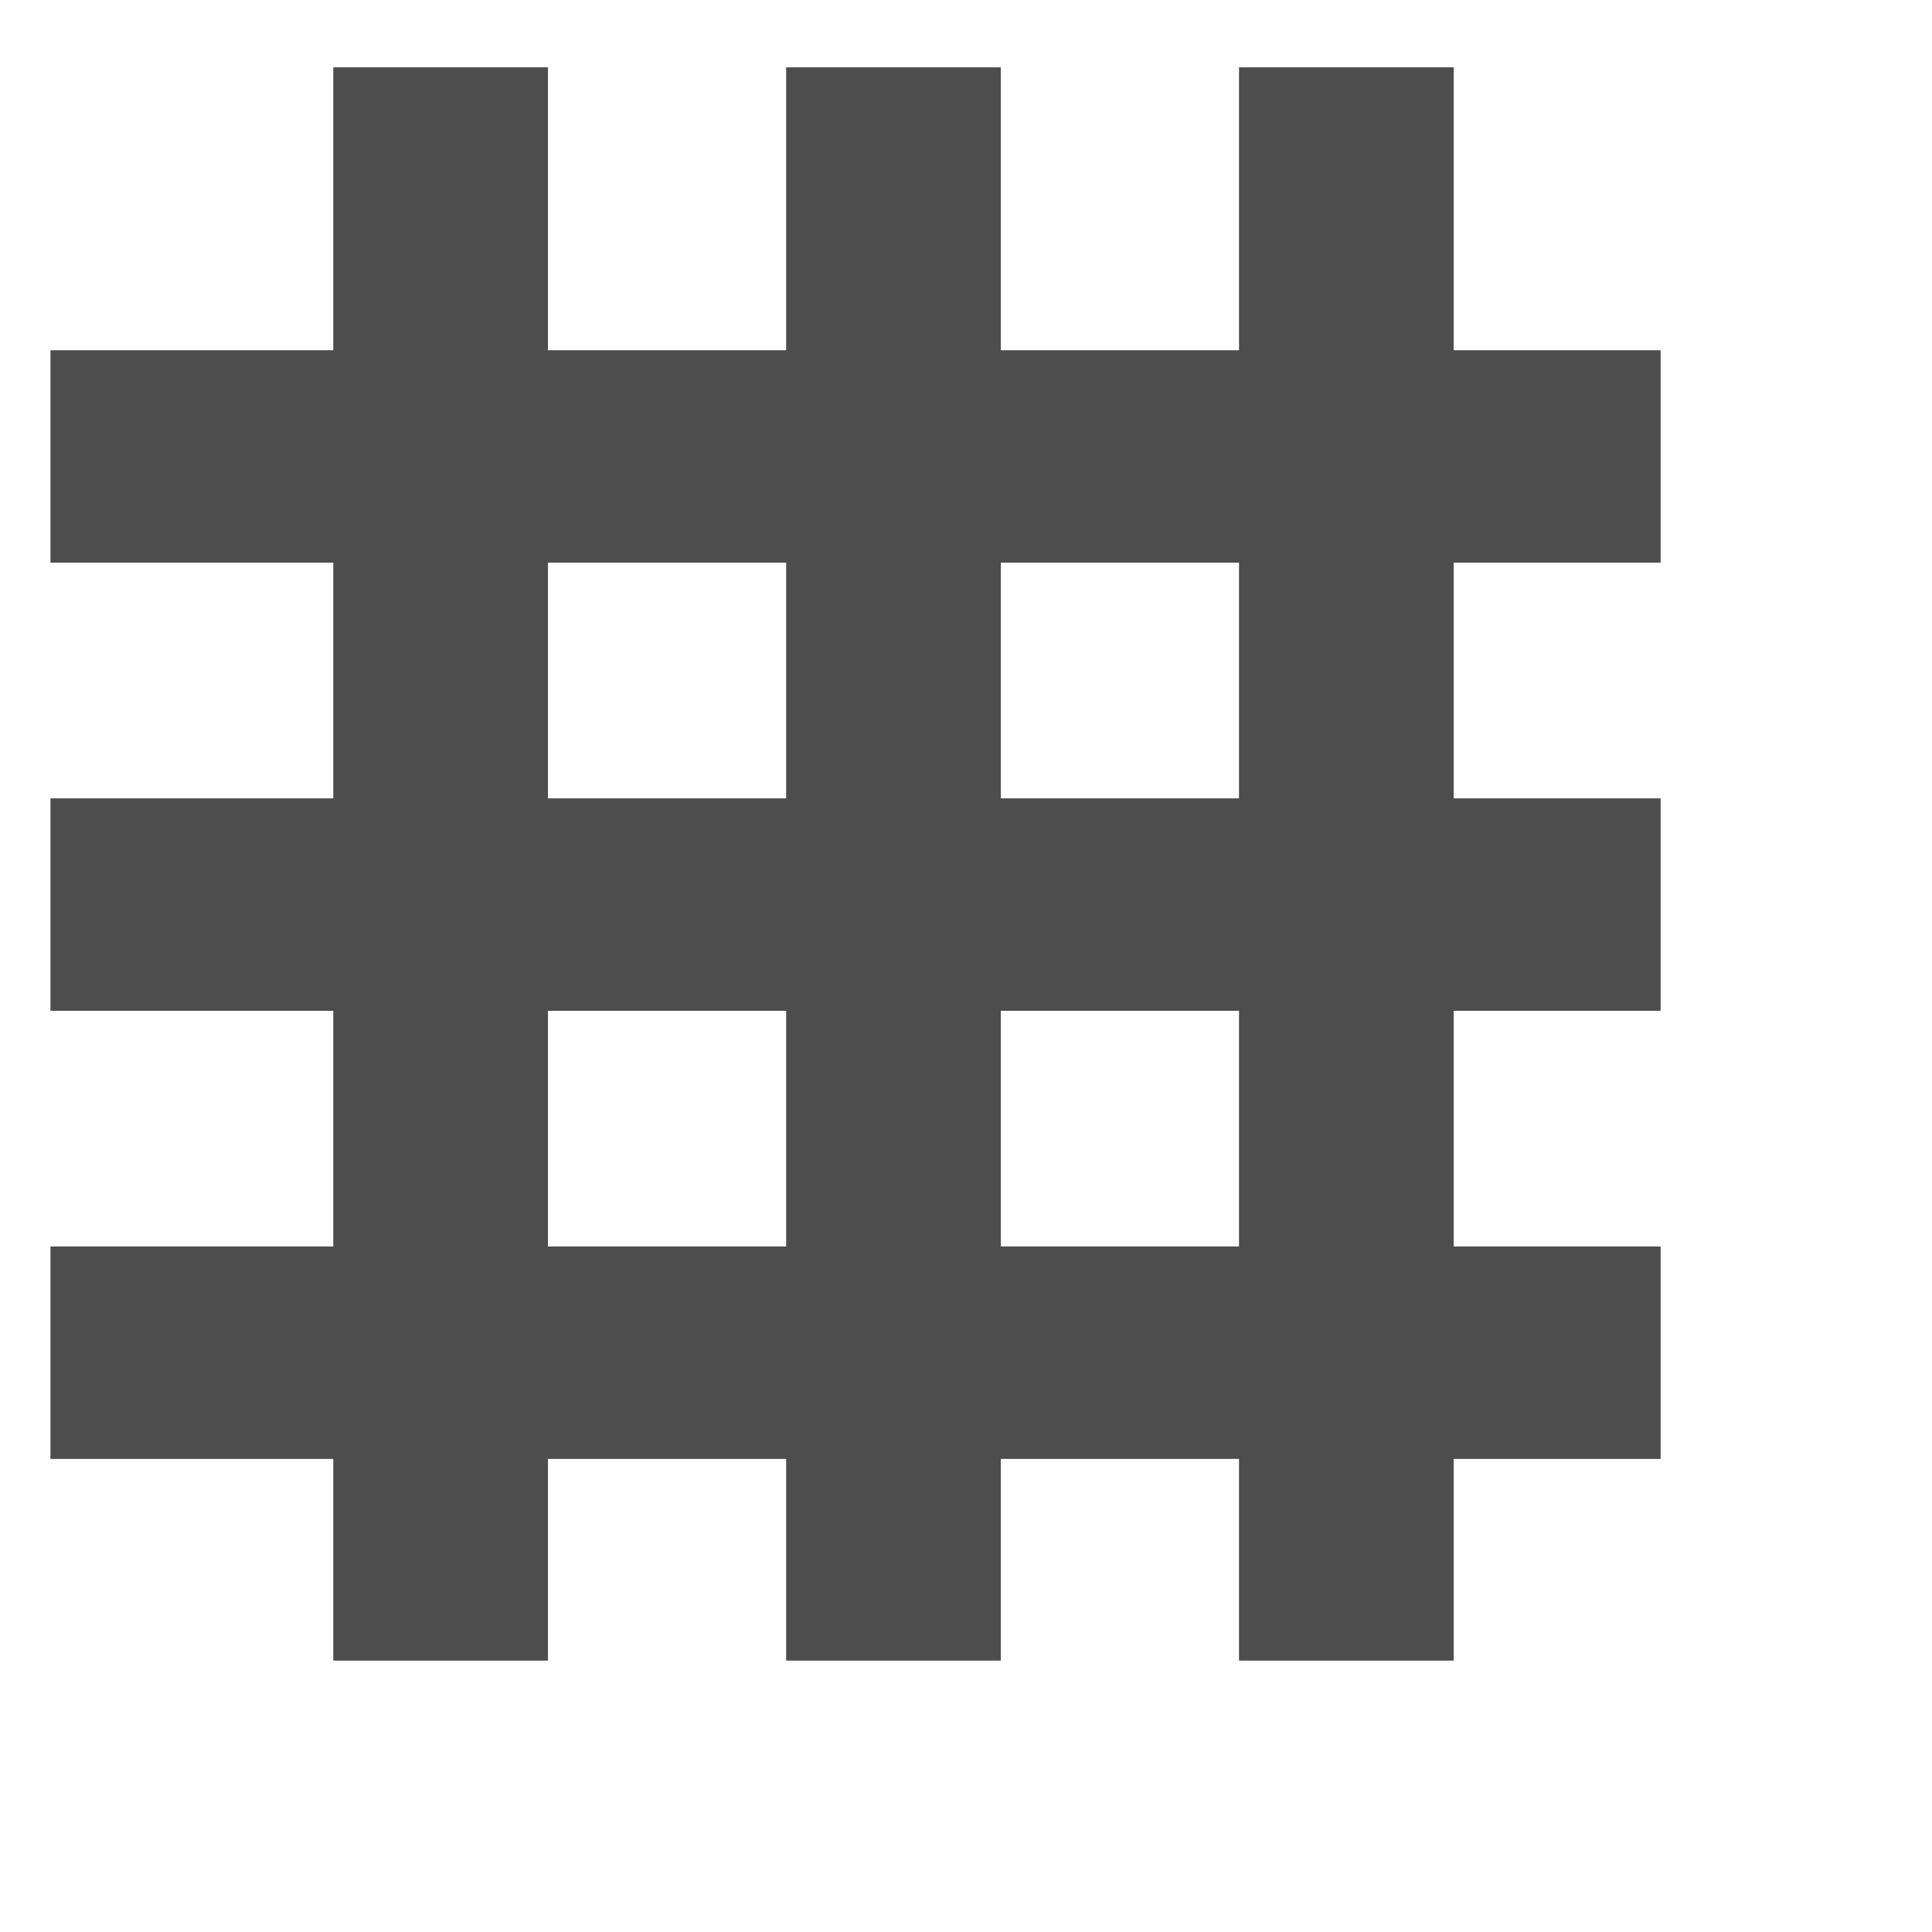
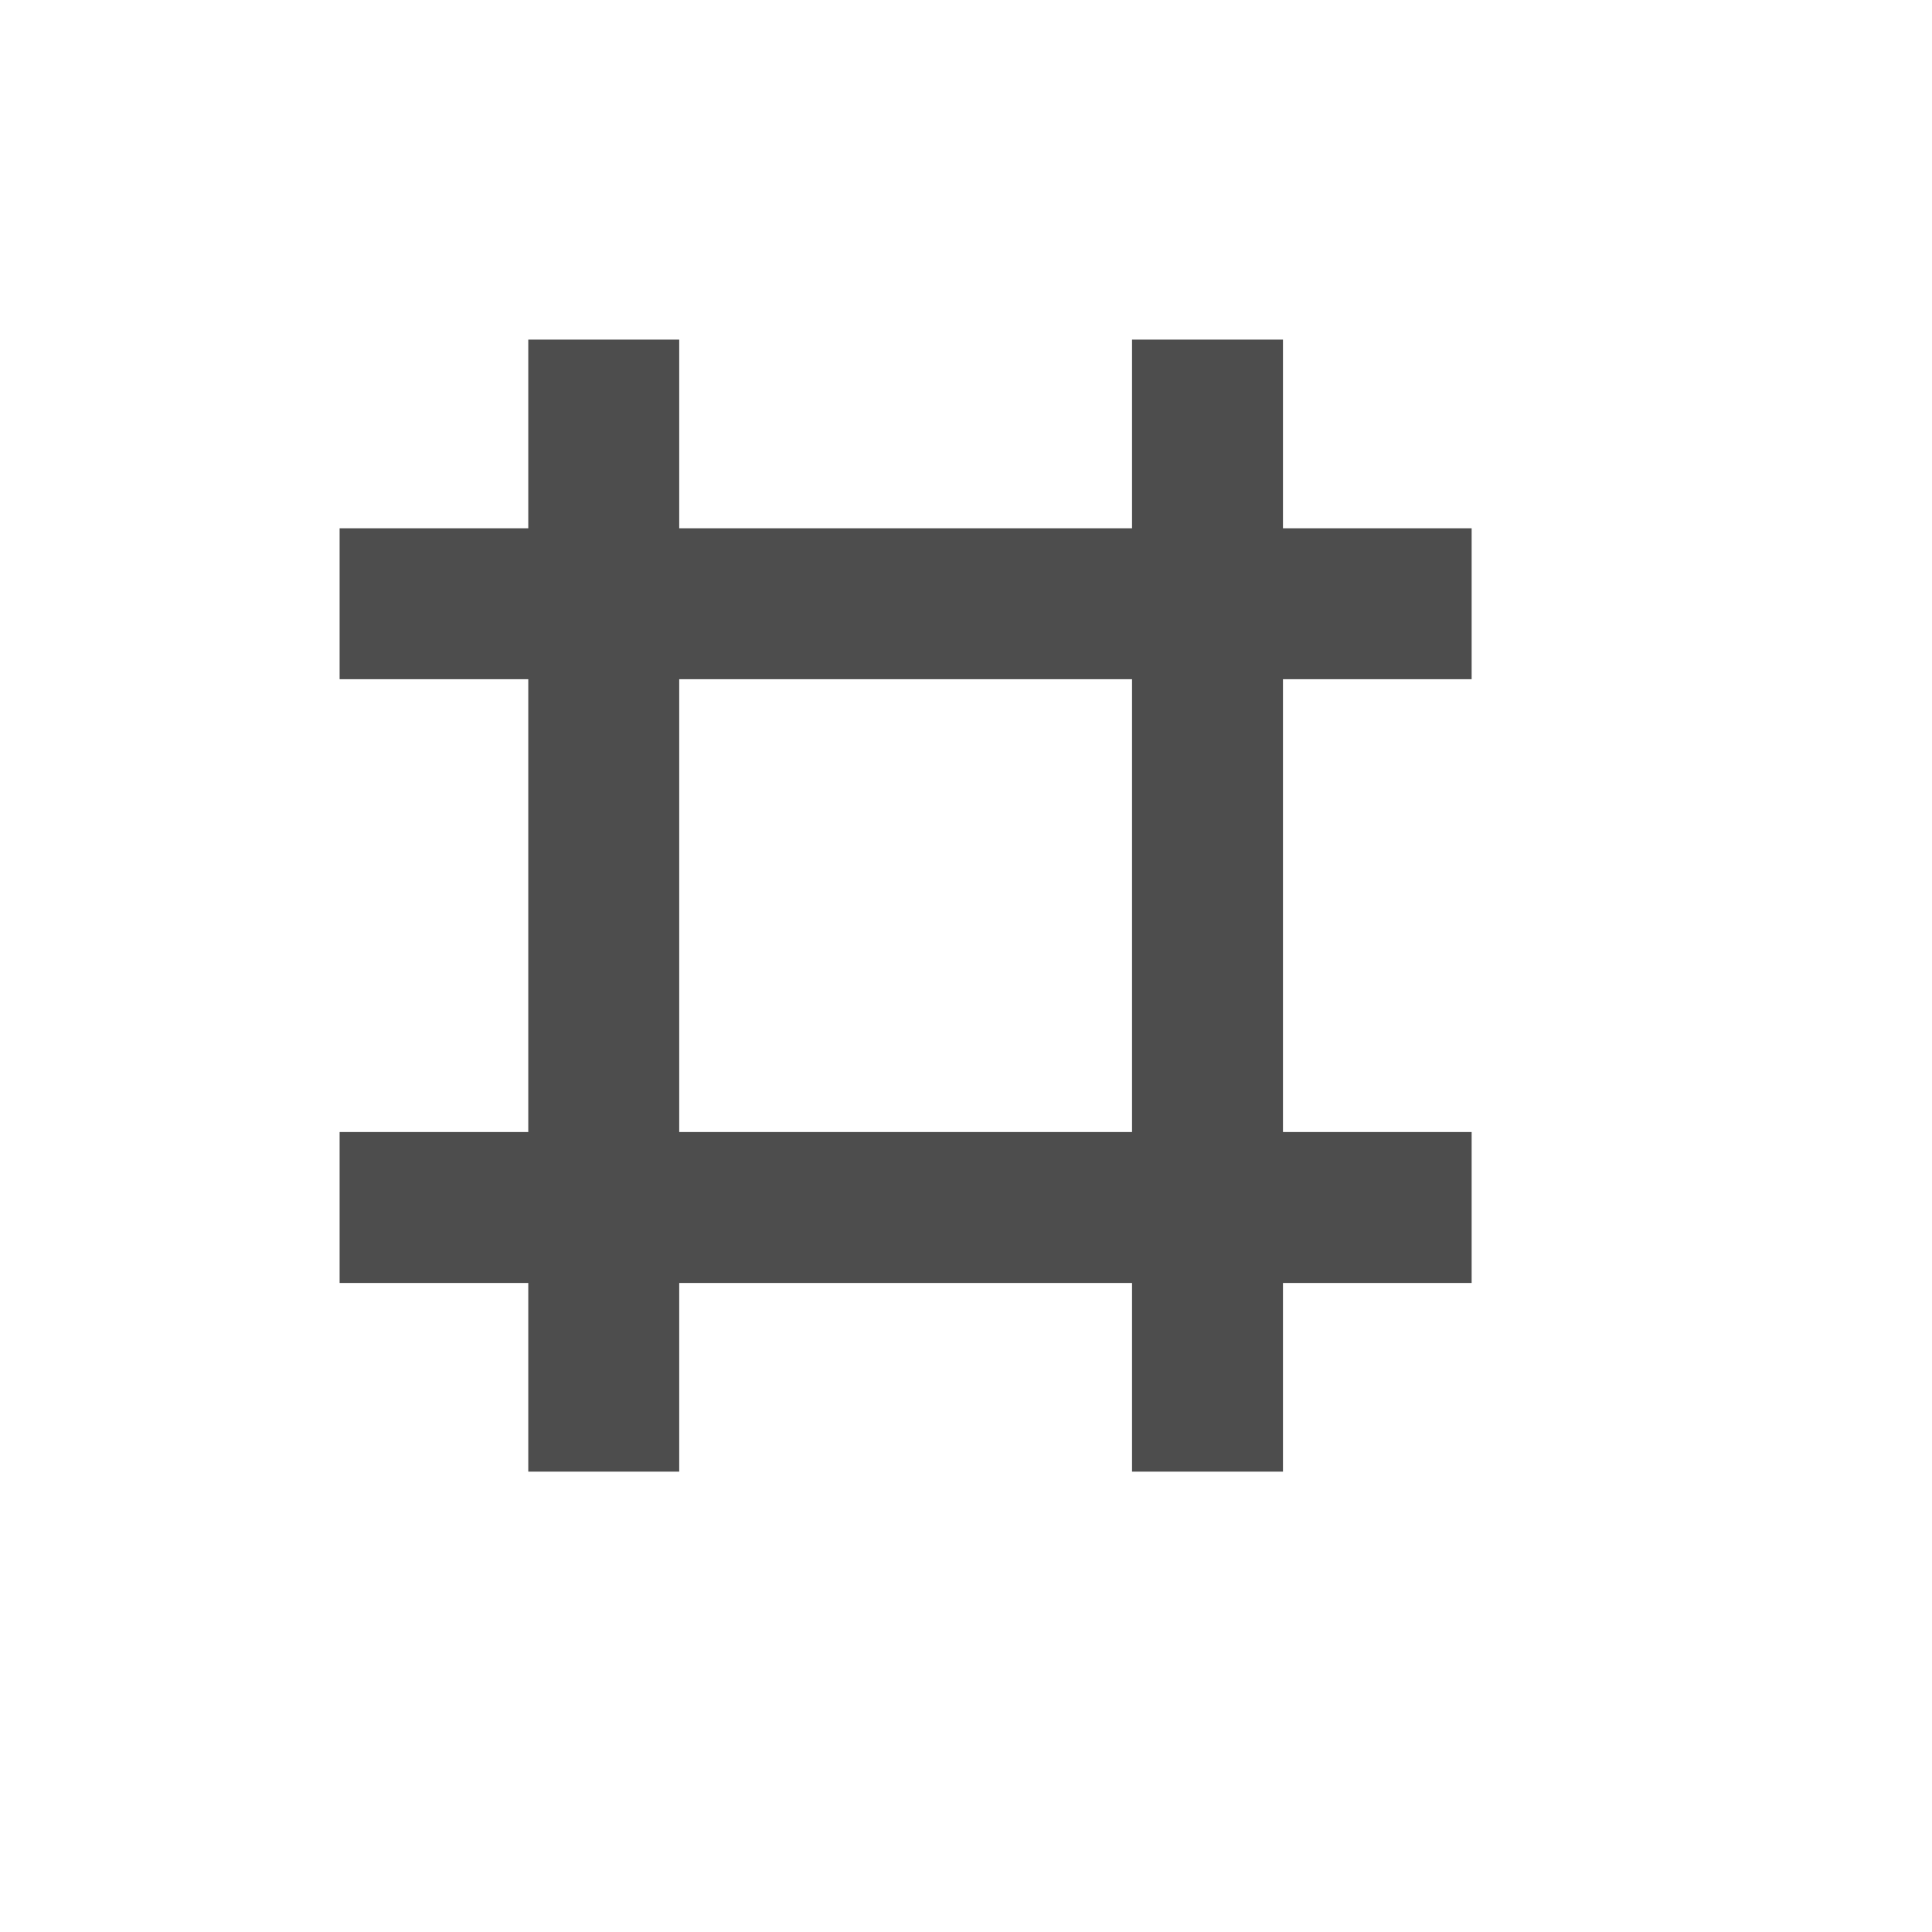
- <svg xmlns="http://www.w3.org/2000/svg" width="38.4pt" height="38.4pt">
-   <defs />
-   <g id="layer1">
-     <rect id="rect3260" transform="translate(4.00394, 4.00394)" fill="none" width="32.003pt" height="31.668pt" />
-     <path id="path3272" transform="translate(26.6729, 40.9502)" fill="none" d="M0 0" />
-     <rect id="rect3278" transform="matrix(0 1 -1 0 44.008 9.28199)" fill="#4d4d4d" fill-rule="evenodd" width="4.222pt" height="32.003pt" />
-     <rect id="rect3286" transform="matrix(0 1 -1 0 44.008 33.0332)" fill="#4d4d4d" fill-rule="evenodd" width="4.222pt" height="32.003pt" />
-     <rect id="rect3288" transform="matrix(0 1 -1 0 44.008 21.1576)" fill="#4d4d4d" fill-rule="evenodd" width="4.222pt" height="32.003pt" />
-     <rect id="rect32781" transform="matrix(-1 0 0 -1 38.5243 44.008)" fill="#4d4d4d" fill-rule="evenodd" width="4.267pt" height="31.668pt" />
-     <rect id="rect32861" transform="matrix(-1 0 0 -1 14.5219 44.008)" fill="#4d4d4d" fill-rule="evenodd" width="4.267pt" height="31.668pt" />
-     <rect id="rect32881" transform="matrix(-1 0 0 -1 26.5231 44.008)" fill="#4d4d4d" fill-rule="evenodd" width="4.267pt" height="31.668pt" />
-   </g>
+ <svg xmlns="http://www.w3.org/2000/svg" width="38.4pt" height="38.4pt" id="svg2" version="1.1">
+   <defs id="defs4" />
+   <rect style="fill:#4d4d4d;fill-opacity:1;stroke:none" id="rect4091" width="4" height="30" x="30" y="9" />
+   <rect y="9" x="14" height="30" width="4" id="rect4093" style="fill:#4d4d4d;fill-opacity:1;stroke:none" />
+   <rect y="-39" x="30" height="30" width="4" id="rect4095" style="fill:#4d4d4d;fill-opacity:1;stroke:none" transform="matrix(0,1,-1,0,0,0)" />
+   <rect style="fill:#4d4d4d;fill-opacity:1;stroke:none" id="rect4097" width="4" height="30" x="14" y="-39" transform="matrix(0,1,-1,0,0,0)" />
</svg>
